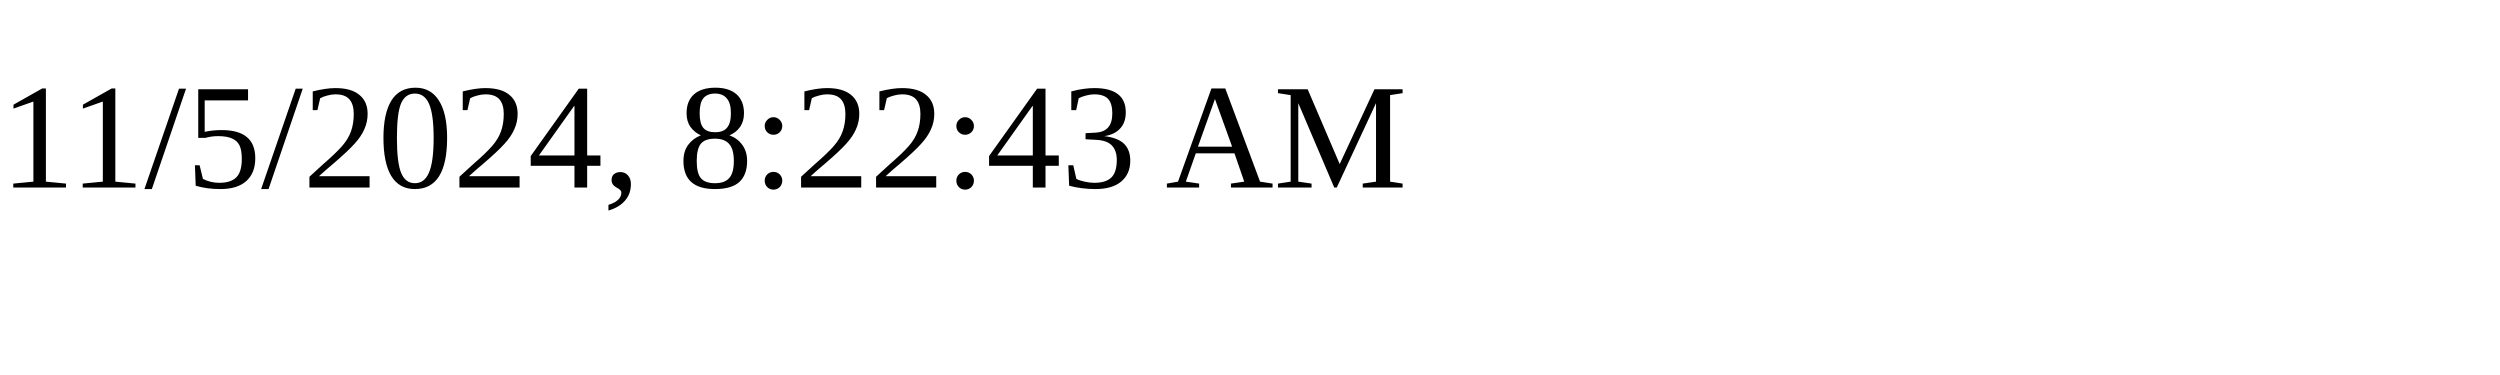
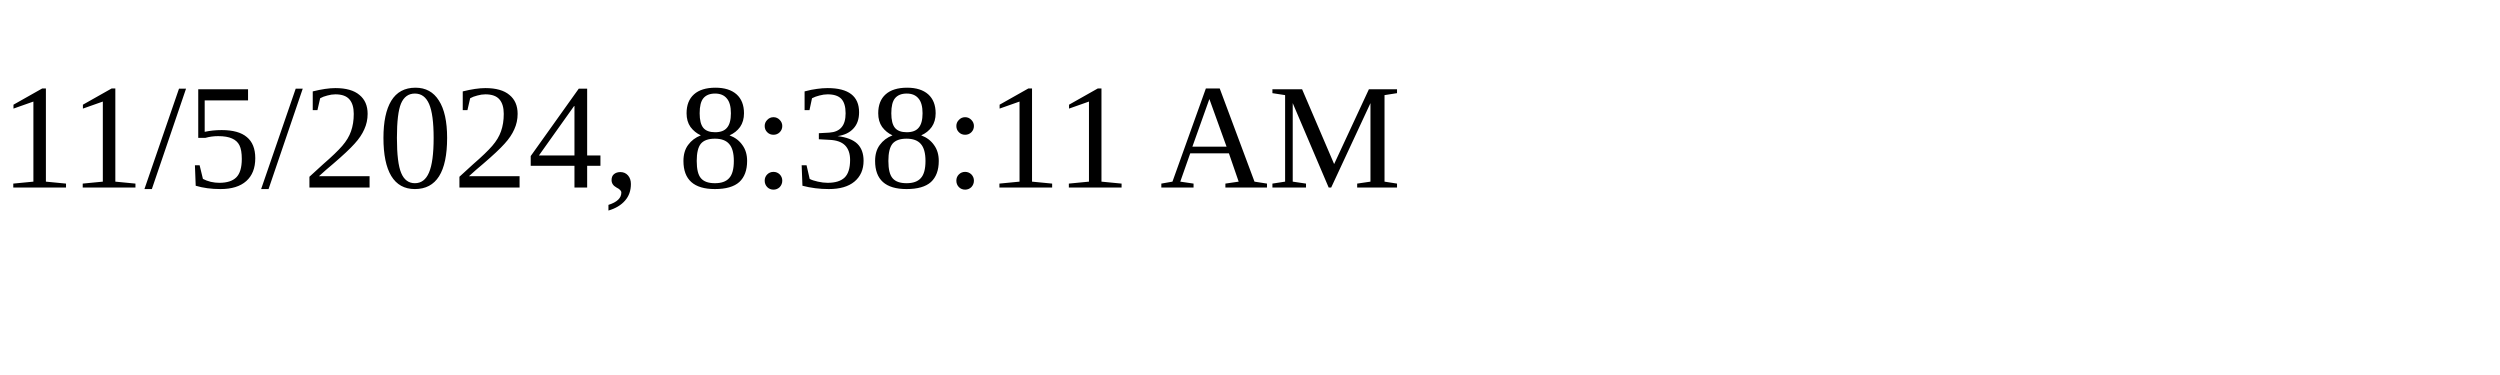
<svg xmlns="http://www.w3.org/2000/svg" height="30" width="200">
-   <text x="0" y="15">11/5/2024, 8:22:43 AM</text>
+   <text x="0" y="15">11/5/2024, 8:38:11 AM</text>
</svg>
